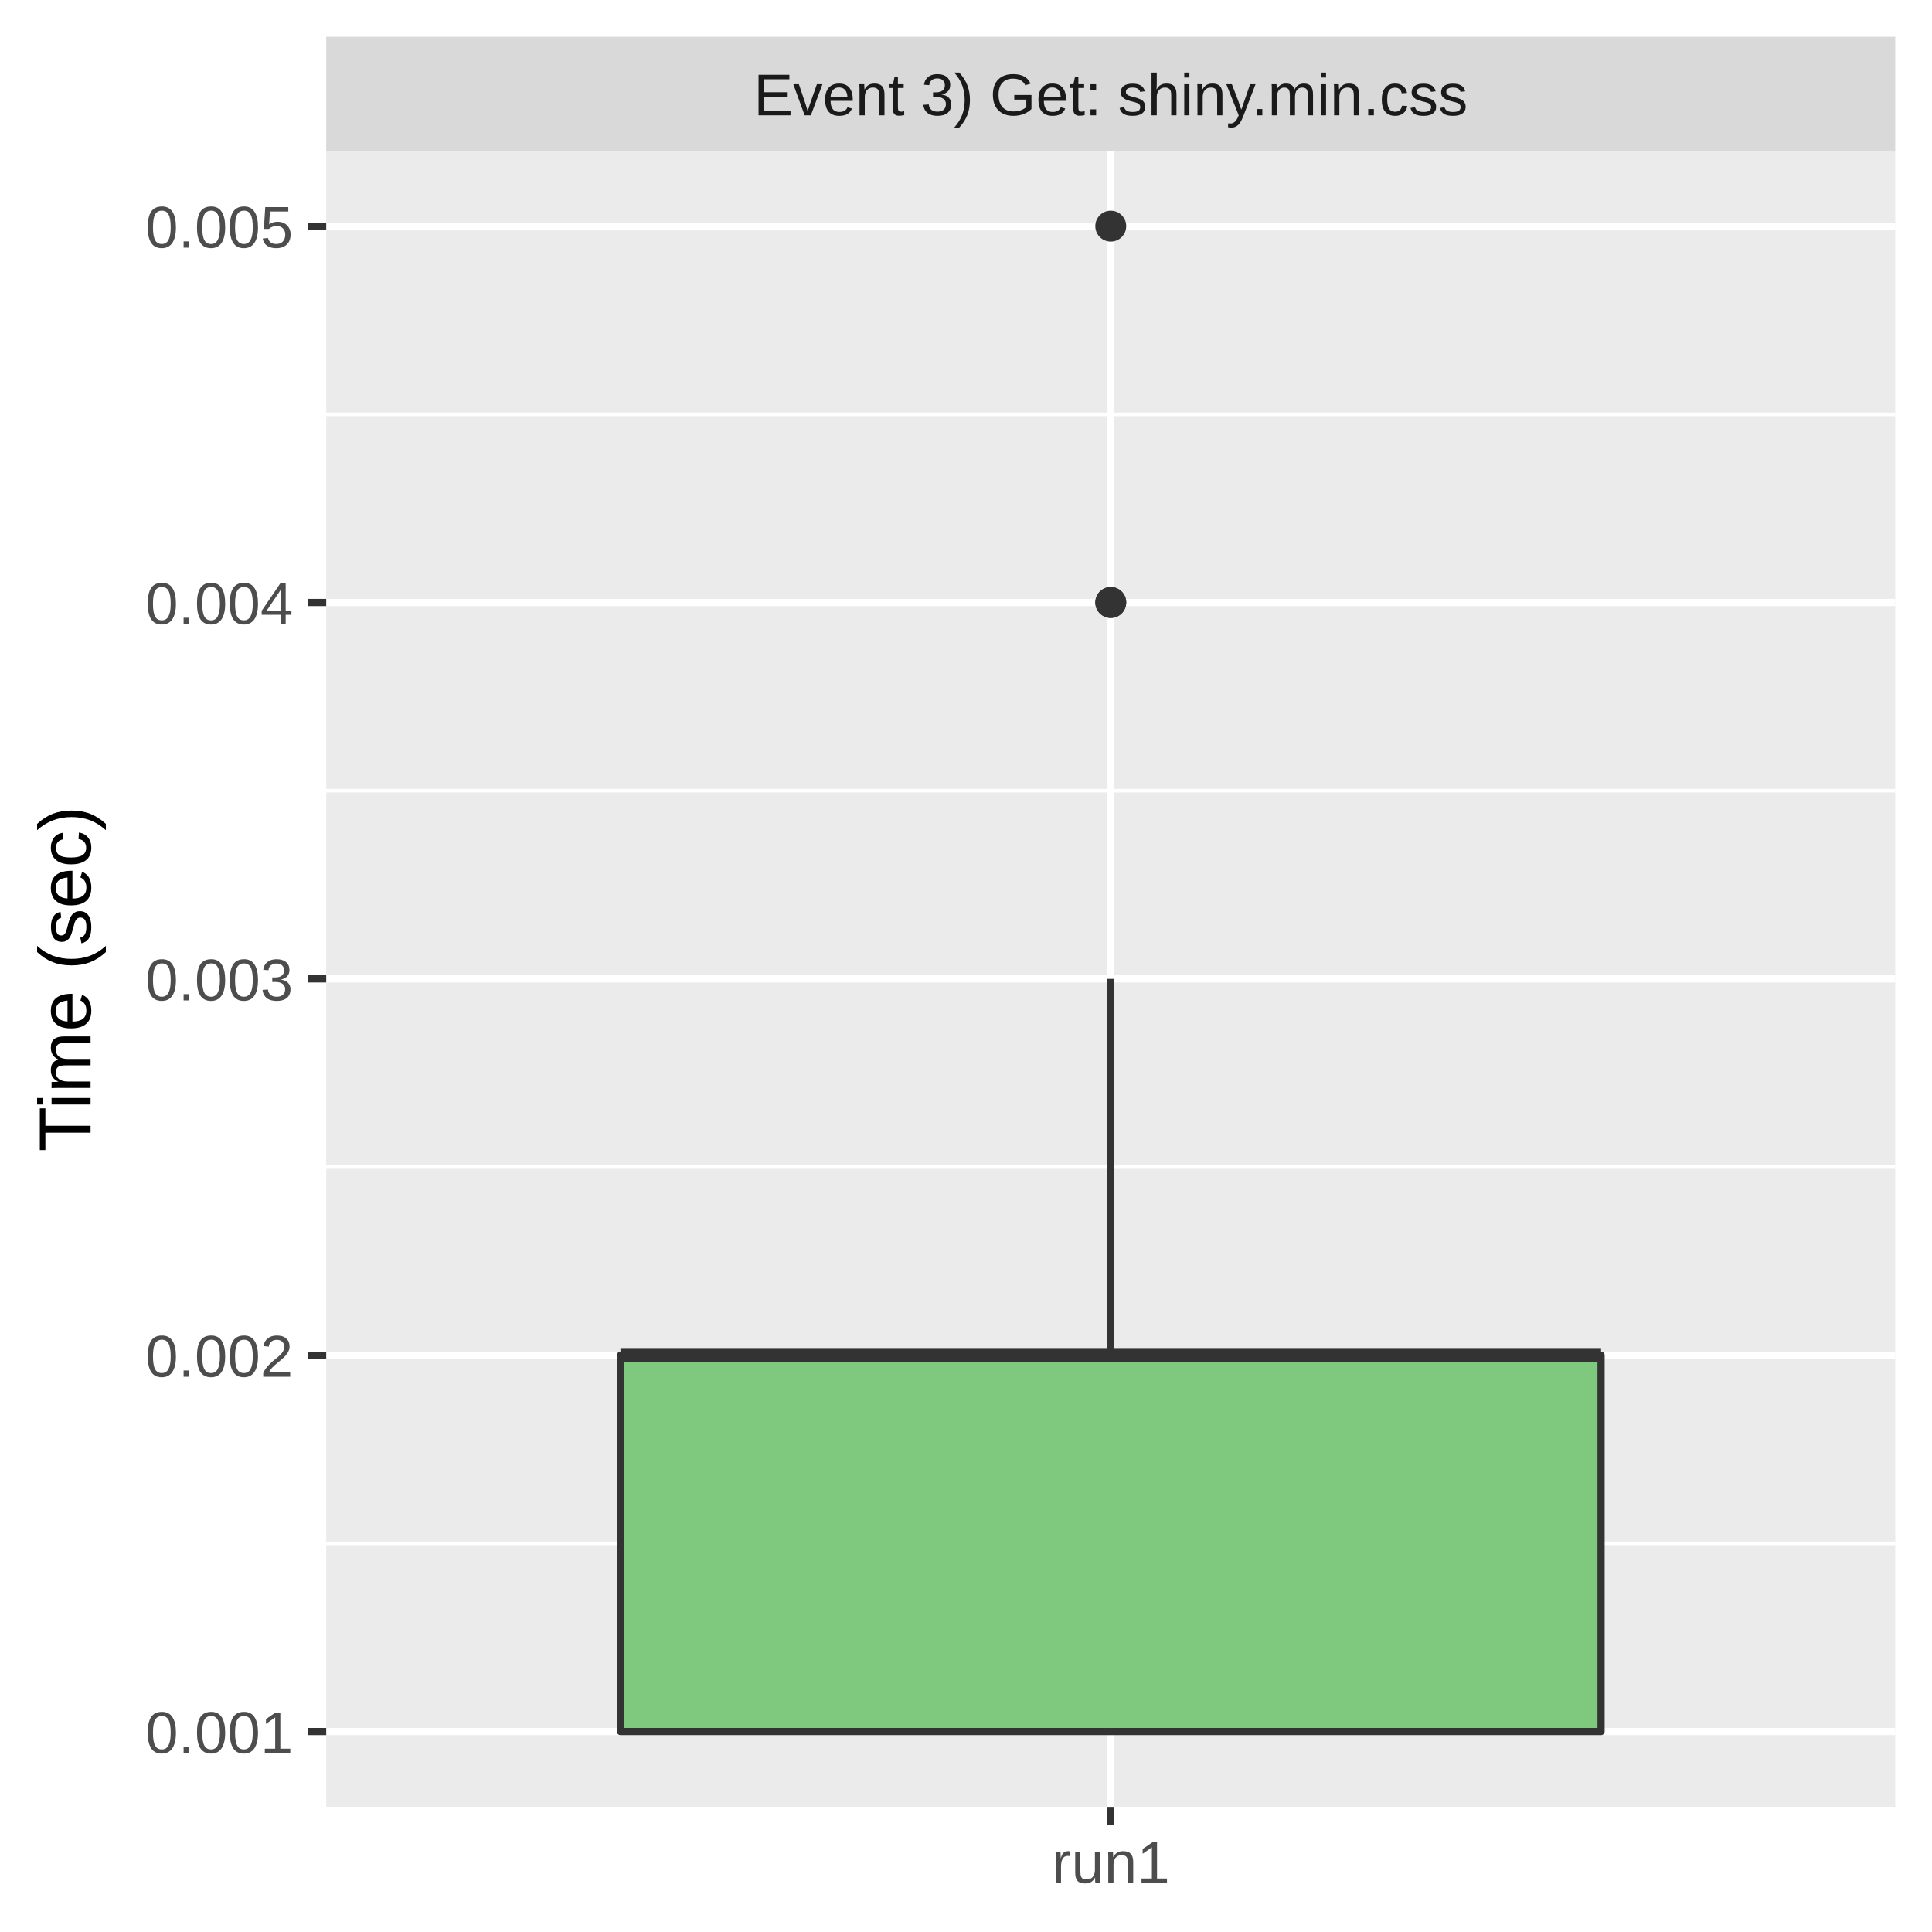
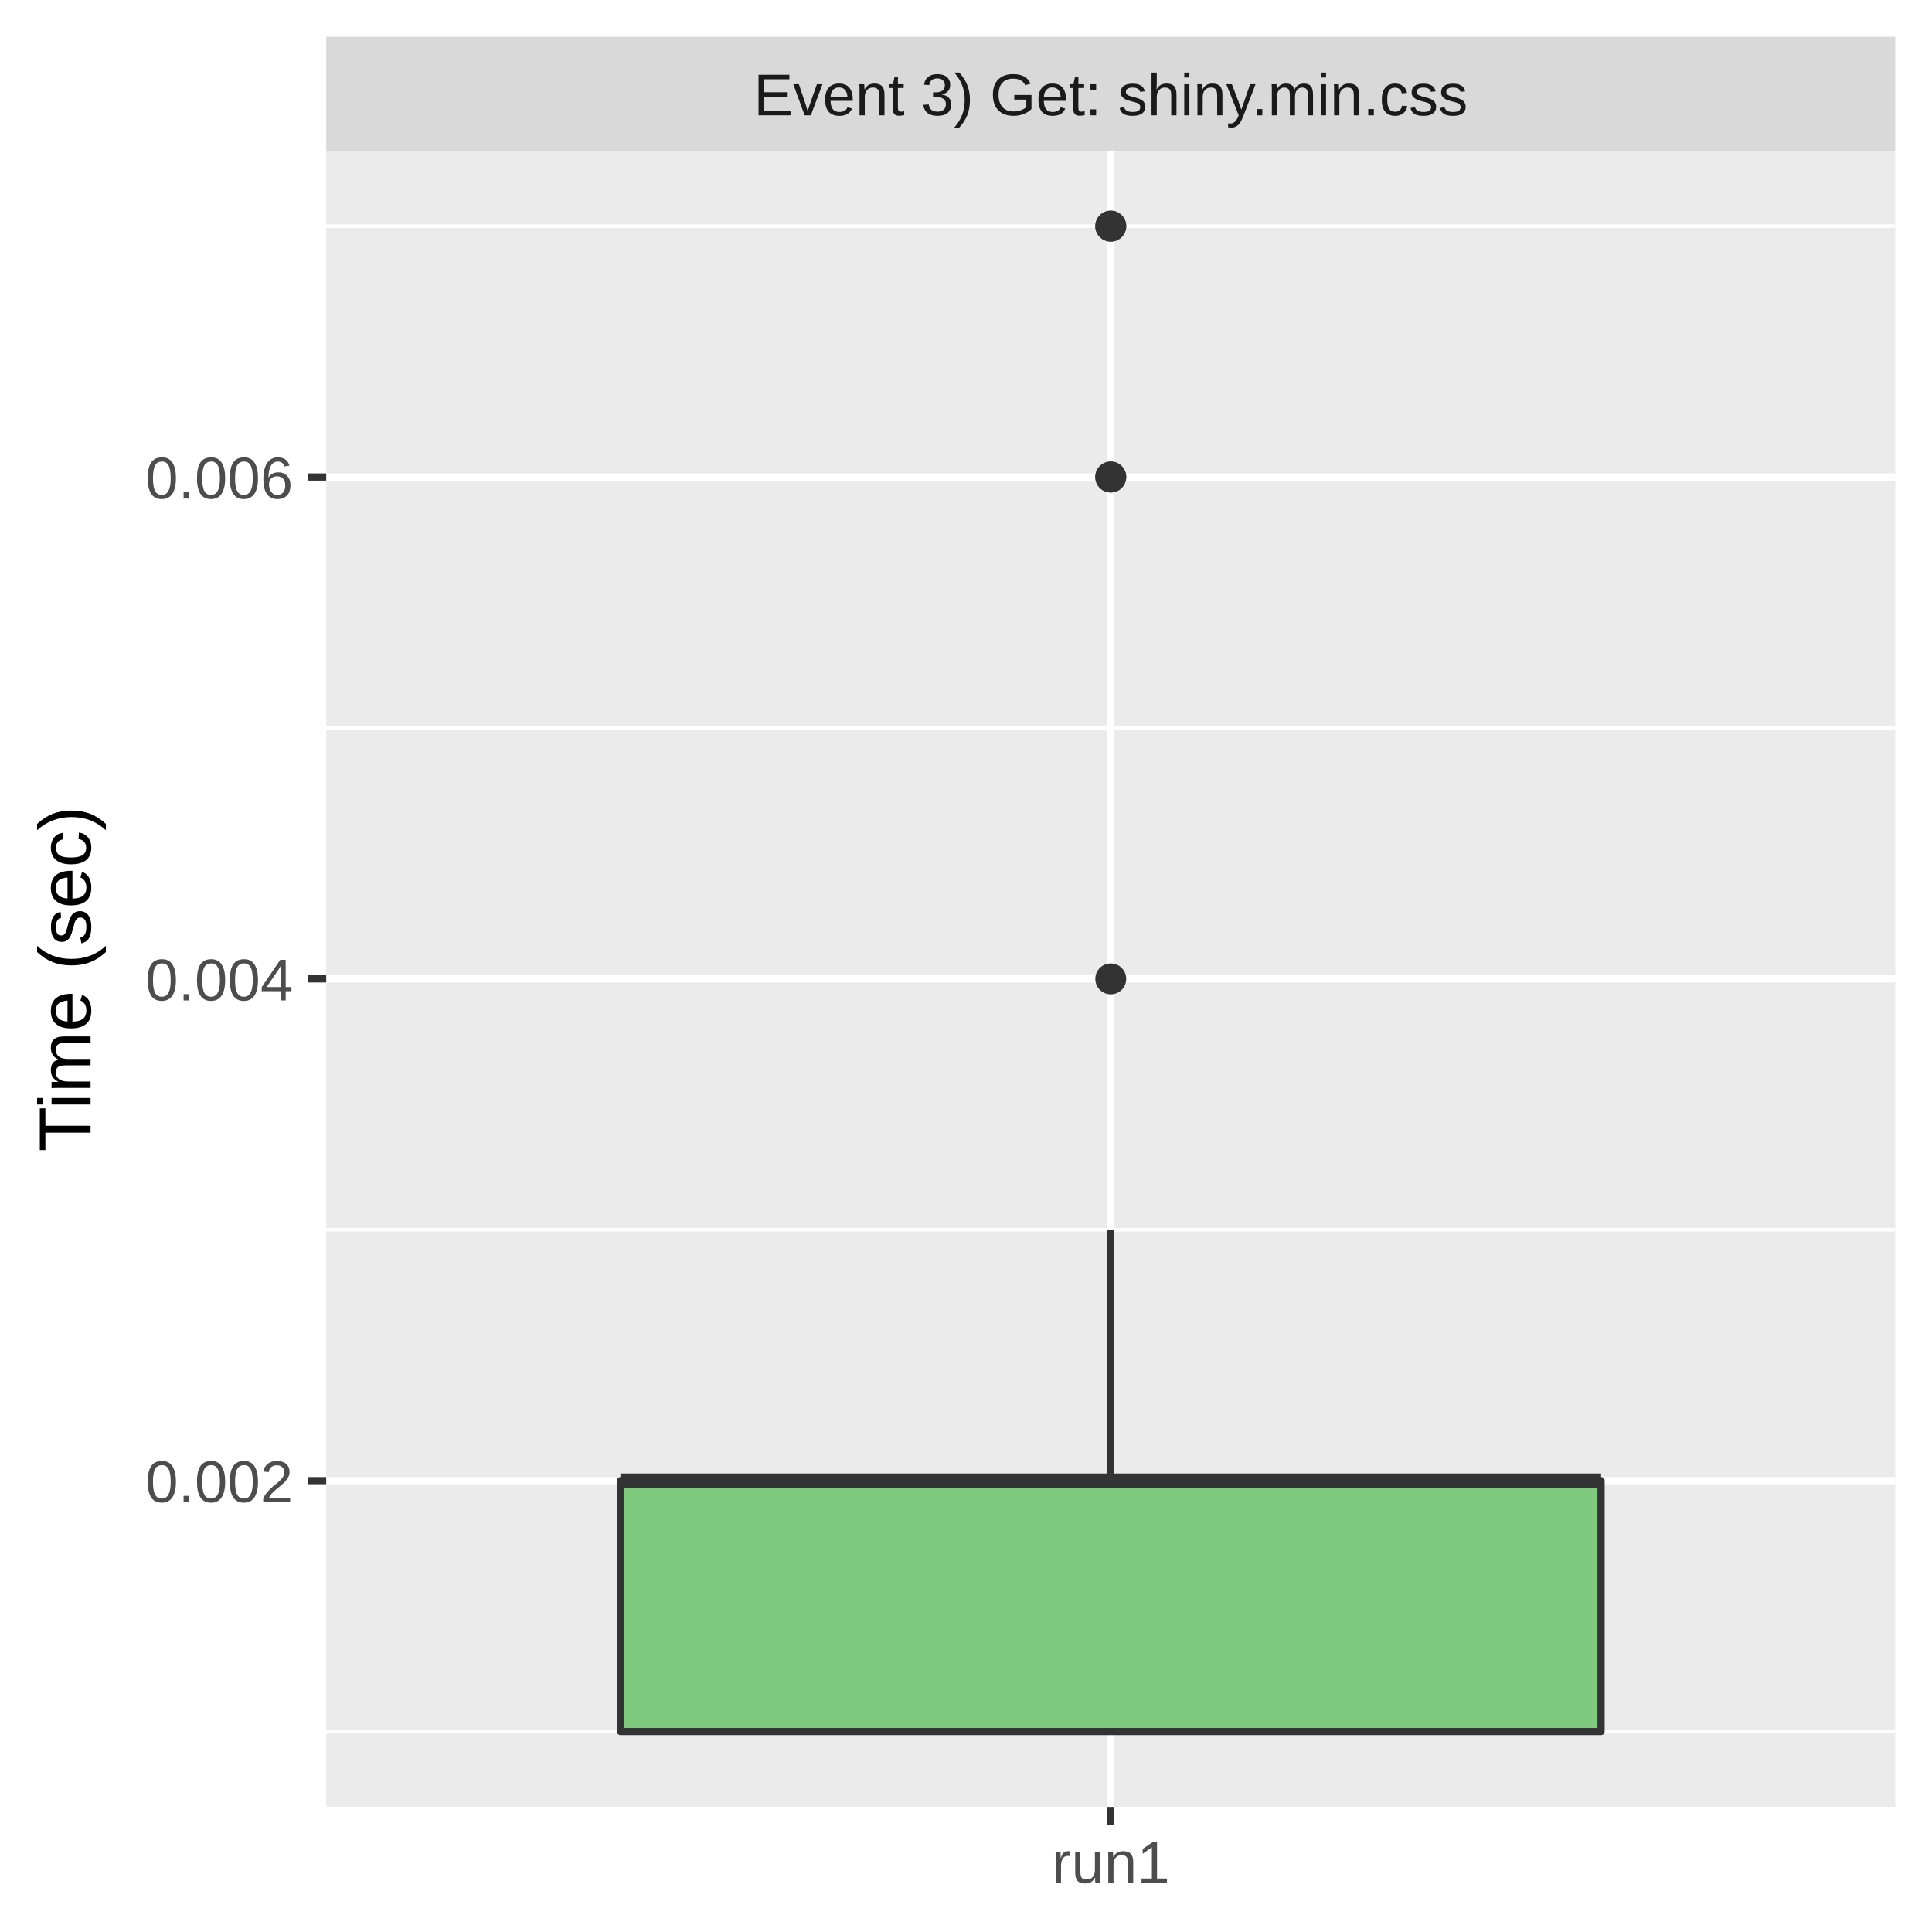
<svg xmlns="http://www.w3.org/2000/svg" class="svglite" width="288.00pt" height="288.00pt" viewBox="0 0 288.00 288.00">
  <defs>
    <style type="text/css">
    .svglite line, .svglite polyline, .svglite polygon, .svglite path, .svglite rect, .svglite circle {
      fill: none;
      stroke: #000000;
      stroke-linecap: round;
      stroke-linejoin: round;
      stroke-miterlimit: 10.00;
    }
    .svglite text {
      white-space: pre;
    }
  </style>
  </defs>
  <rect width="100%" height="100%" style="stroke: none; fill: #FFFFFF;" />
  <defs>
    <clipPath id="cpMC4wMHwyODguMDB8MC4wMHwyODguMDA=">
      <rect x="0.00" y="0.00" width="288.00" height="288.00" />
    </clipPath>
  </defs>
  <g clip-path="url(#cpMC4wMHwyODguMDB8MC4wMHwyODguMDA=)">
    <rect x="0.00" y="0.00" width="288.00" height="288.00" style="stroke-width: 1.07; stroke: #FFFFFF; fill: #FFFFFF;" />
  </g>
  <defs>
    <clipPath id="cpNDguNjN8MjgyLjUyfDIyLjQ5fDI2OS4zNQ==">
      <rect x="48.63" y="22.49" width="233.89" height="246.85" />
    </clipPath>
  </defs>
  <g clip-path="url(#cpNDguNjN8MjgyLjUyfDIyLjQ5fDI2OS4zNQ==)">
    <rect x="48.63" y="22.49" width="233.89" height="246.85" style="stroke-width: 1.07; stroke: none; fill: #EBEBEB;" />
-     <polyline points="48.63,230.07 282.52,230.07 " style="stroke-width: 0.53; stroke: #FFFFFF; stroke-linecap: butt;" />
-     <polyline points="48.63,173.97 282.52,173.97 " style="stroke-width: 0.53; stroke: #FFFFFF; stroke-linecap: butt;" />
-     <polyline points="48.63,117.87 282.52,117.87 " style="stroke-width: 0.53; stroke: #FFFFFF; stroke-linecap: butt;" />
-     <polyline points="48.63,61.76 282.52,61.76 " style="stroke-width: 0.53; stroke: #FFFFFF; stroke-linecap: butt;" />
-     <polyline points="48.63,258.12 282.52,258.12 " style="stroke-width: 1.07; stroke: #FFFFFF; stroke-linecap: butt;" />
-     <polyline points="48.63,202.02 282.52,202.02 " style="stroke-width: 1.07; stroke: #FFFFFF; stroke-linecap: butt;" />
+     <polyline points="48.63,258.12 282.52,258.12 " style="stroke-width: 0.53; stroke: #FFFFFF; stroke-linecap: butt;" />
+     <polyline points="48.63,183.32 282.52,183.32 " style="stroke-width: 0.53; stroke: #FFFFFF; stroke-linecap: butt;" />
+     <polyline points="48.63,108.52 282.52,108.52 " style="stroke-width: 0.53; stroke: #FFFFFF; stroke-linecap: butt;" />
+     <polyline points="48.63,33.71 282.52,33.71 " style="stroke-width: 0.53; stroke: #FFFFFF; stroke-linecap: butt;" />
+     <polyline points="48.63,220.72 282.52,220.72 " style="stroke-width: 1.07; stroke: #FFFFFF; stroke-linecap: butt;" />
    <polyline points="48.63,145.92 282.52,145.92 " style="stroke-width: 1.07; stroke: #FFFFFF; stroke-linecap: butt;" />
-     <polyline points="48.63,89.81 282.52,89.81 " style="stroke-width: 1.07; stroke: #FFFFFF; stroke-linecap: butt;" />
-     <polyline points="48.63,33.71 282.52,33.71 " style="stroke-width: 1.07; stroke: #FFFFFF; stroke-linecap: butt;" />
+     <polyline points="48.63,71.11 282.52,71.11 " style="stroke-width: 1.07; stroke: #FFFFFF; stroke-linecap: butt;" />
    <polyline points="165.58,269.35 165.58,22.49 " style="stroke-width: 1.07; stroke: #FFFFFF; stroke-linecap: butt;" />
-     <circle cx="165.58" cy="89.81" r="1.95" style="stroke-width: 0.71; stroke: #333333; fill: #333333;" />
-     <circle cx="165.58" cy="89.81" r="1.95" style="stroke-width: 0.71; stroke: #333333; fill: #333333;" />
+     <circle cx="165.58" cy="71.11" r="1.95" style="stroke-width: 0.71; stroke: #333333; fill: #333333;" />
    <circle cx="165.58" cy="33.71" r="1.95" style="stroke-width: 0.71; stroke: #333333; fill: #333333;" />
-     <line x1="165.58" y1="202.02" x2="165.58" y2="145.92" style="stroke-width: 1.07; stroke: #333333; stroke-linecap: butt;" />
+     <circle cx="165.58" cy="145.92" r="1.95" style="stroke-width: 0.71; stroke: #333333; fill: #333333;" />
+     <circle cx="165.58" cy="33.71" r="1.95" style="stroke-width: 0.71; stroke: #333333; fill: #333333;" />
+     <circle cx="165.58" cy="71.11" r="1.95" style="stroke-width: 0.71; stroke: #333333; fill: #333333;" />
+     <line x1="165.58" y1="220.72" x2="165.58" y2="183.32" style="stroke-width: 1.07; stroke: #333333; stroke-linecap: butt;" />
    <line x1="165.58" y1="258.12" x2="165.58" y2="258.12" style="stroke-width: 1.07; stroke: #333333; stroke-linecap: butt;" />
-     <polygon points="92.49,202.02 92.49,258.12 238.67,258.12 238.67,202.02 92.49,202.02 " style="stroke-width: 1.07; stroke: #333333; fill: #7FC97F;" />
-     <line x1="92.49" y1="202.02" x2="238.67" y2="202.02" style="stroke-width: 2.13; stroke: #333333; stroke-linecap: butt;" />
+     <polygon points="92.49,220.72 92.49,258.12 238.67,258.12 238.67,220.72 92.49,220.72 " style="stroke-width: 1.07; stroke: #333333; fill: #7FC97F;" />
+     <line x1="92.49" y1="220.72" x2="238.67" y2="220.72" style="stroke-width: 2.13; stroke: #333333; stroke-linecap: butt;" />
  </g>
  <g clip-path="url(#cpMC4wMHwyODguMDB8MC4wMHwyODguMDA=)">
</g>
  <defs>
    <clipPath id="cpNDguNjN8MjgyLjUyfDUuNDh8MjIuNDk=">
      <rect x="48.63" y="5.48" width="233.89" height="17.01" />
    </clipPath>
  </defs>
  <g clip-path="url(#cpNDguNjN8MjgyLjUyfDUuNDh8MjIuNDk=)">
    <rect x="48.63" y="5.48" width="233.89" height="17.01" style="stroke-width: 1.07; stroke: none; fill: #D9D9D9;" />
    <text x="165.58" y="17.19" text-anchor="middle" style="font-size: 8.80px;fill: #1A1A1A; font-family: &quot;Liberation Sans&quot;;" textLength="119.58px" lengthAdjust="spacingAndGlyphs">Event 3) Get: shiny.min.css</text>
  </g>
  <g clip-path="url(#cpMC4wMHwyODguMDB8MC4wMHwyODguMDA=)">
    <polyline points="165.58,272.08 165.58,269.35 " style="stroke-width: 1.07; stroke: #333333; stroke-linecap: butt;" />
    <text x="165.58" y="280.69" text-anchor="middle" style="font-size: 8.80px;fill: #4D4D4D; font-family: &quot;Liberation Sans&quot;;" textLength="20.35px" lengthAdjust="spacingAndGlyphs">run1</text>
-     <text x="43.70" y="261.33" text-anchor="end" style="font-size: 8.80px;fill: #4D4D4D; font-family: &quot;Liberation Sans&quot;;" textLength="25.17px" lengthAdjust="spacingAndGlyphs">0.001</text>
-     <text x="43.70" y="205.23" text-anchor="end" style="font-size: 8.80px;fill: #4D4D4D; font-family: &quot;Liberation Sans&quot;;" textLength="25.17px" lengthAdjust="spacingAndGlyphs">0.002</text>
-     <text x="43.70" y="149.13" text-anchor="end" style="font-size: 8.80px;fill: #4D4D4D; font-family: &quot;Liberation Sans&quot;;" textLength="25.17px" lengthAdjust="spacingAndGlyphs">0.003</text>
-     <text x="43.70" y="93.02" text-anchor="end" style="font-size: 8.80px;fill: #4D4D4D; font-family: &quot;Liberation Sans&quot;;" textLength="25.17px" lengthAdjust="spacingAndGlyphs">0.004</text>
-     <text x="43.70" y="36.92" text-anchor="end" style="font-size: 8.80px;fill: #4D4D4D; font-family: &quot;Liberation Sans&quot;;" textLength="25.17px" lengthAdjust="spacingAndGlyphs">0.005</text>
-     <polyline points="45.89,258.12 48.63,258.12 " style="stroke-width: 1.07; stroke: #333333; stroke-linecap: butt;" />
-     <polyline points="45.89,202.02 48.63,202.02 " style="stroke-width: 1.07; stroke: #333333; stroke-linecap: butt;" />
+     <text x="43.70" y="223.93" text-anchor="end" style="font-size: 8.80px;fill: #4D4D4D; font-family: &quot;Liberation Sans&quot;;" textLength="25.17px" lengthAdjust="spacingAndGlyphs">0.002</text>
+     <text x="43.70" y="149.13" text-anchor="end" style="font-size: 8.80px;fill: #4D4D4D; font-family: &quot;Liberation Sans&quot;;" textLength="25.17px" lengthAdjust="spacingAndGlyphs">0.004</text>
+     <text x="43.70" y="74.32" text-anchor="end" style="font-size: 8.80px;fill: #4D4D4D; font-family: &quot;Liberation Sans&quot;;" textLength="25.17px" lengthAdjust="spacingAndGlyphs">0.006</text>
+     <polyline points="45.89,220.72 48.63,220.72 " style="stroke-width: 1.07; stroke: #333333; stroke-linecap: butt;" />
    <polyline points="45.89,145.92 48.63,145.92 " style="stroke-width: 1.07; stroke: #333333; stroke-linecap: butt;" />
-     <polyline points="45.89,89.81 48.63,89.81 " style="stroke-width: 1.07; stroke: #333333; stroke-linecap: butt;" />
-     <polyline points="45.89,33.71 48.63,33.71 " style="stroke-width: 1.07; stroke: #333333; stroke-linecap: butt;" />
+     <polyline points="45.89,71.11 48.63,71.11 " style="stroke-width: 1.07; stroke: #333333; stroke-linecap: butt;" />
    <text transform="translate(13.50,145.92) rotate(-90)" text-anchor="middle" style="font-size: 11.00px; font-family: &quot;Liberation Sans&quot;;" textLength="57.55px" lengthAdjust="spacingAndGlyphs">Time (sec)</text>
  </g>
</svg>
